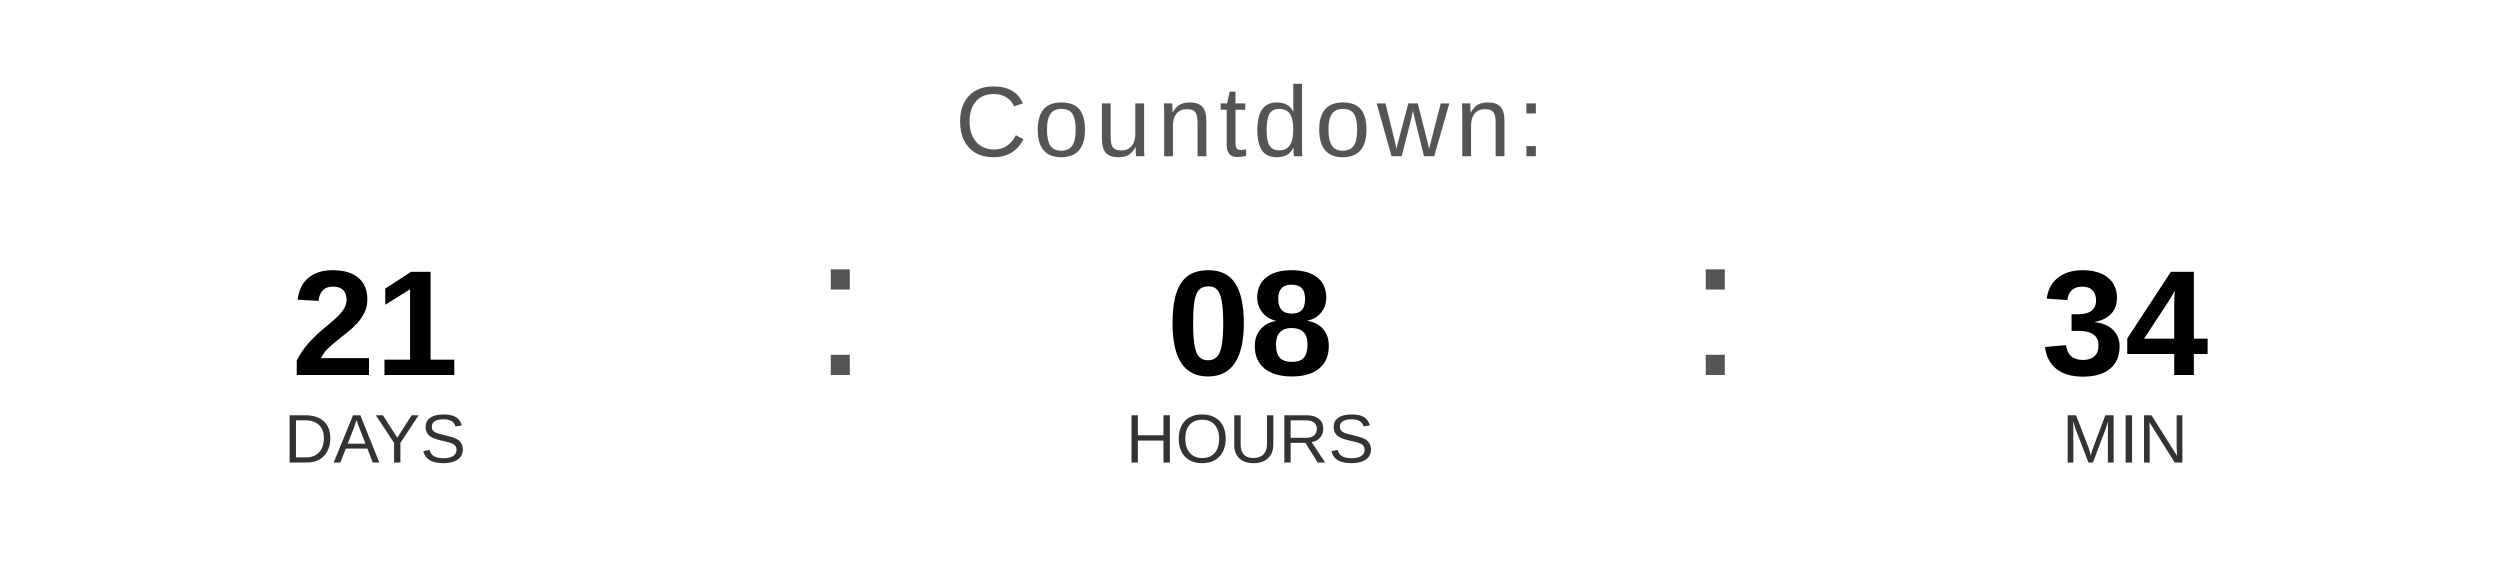
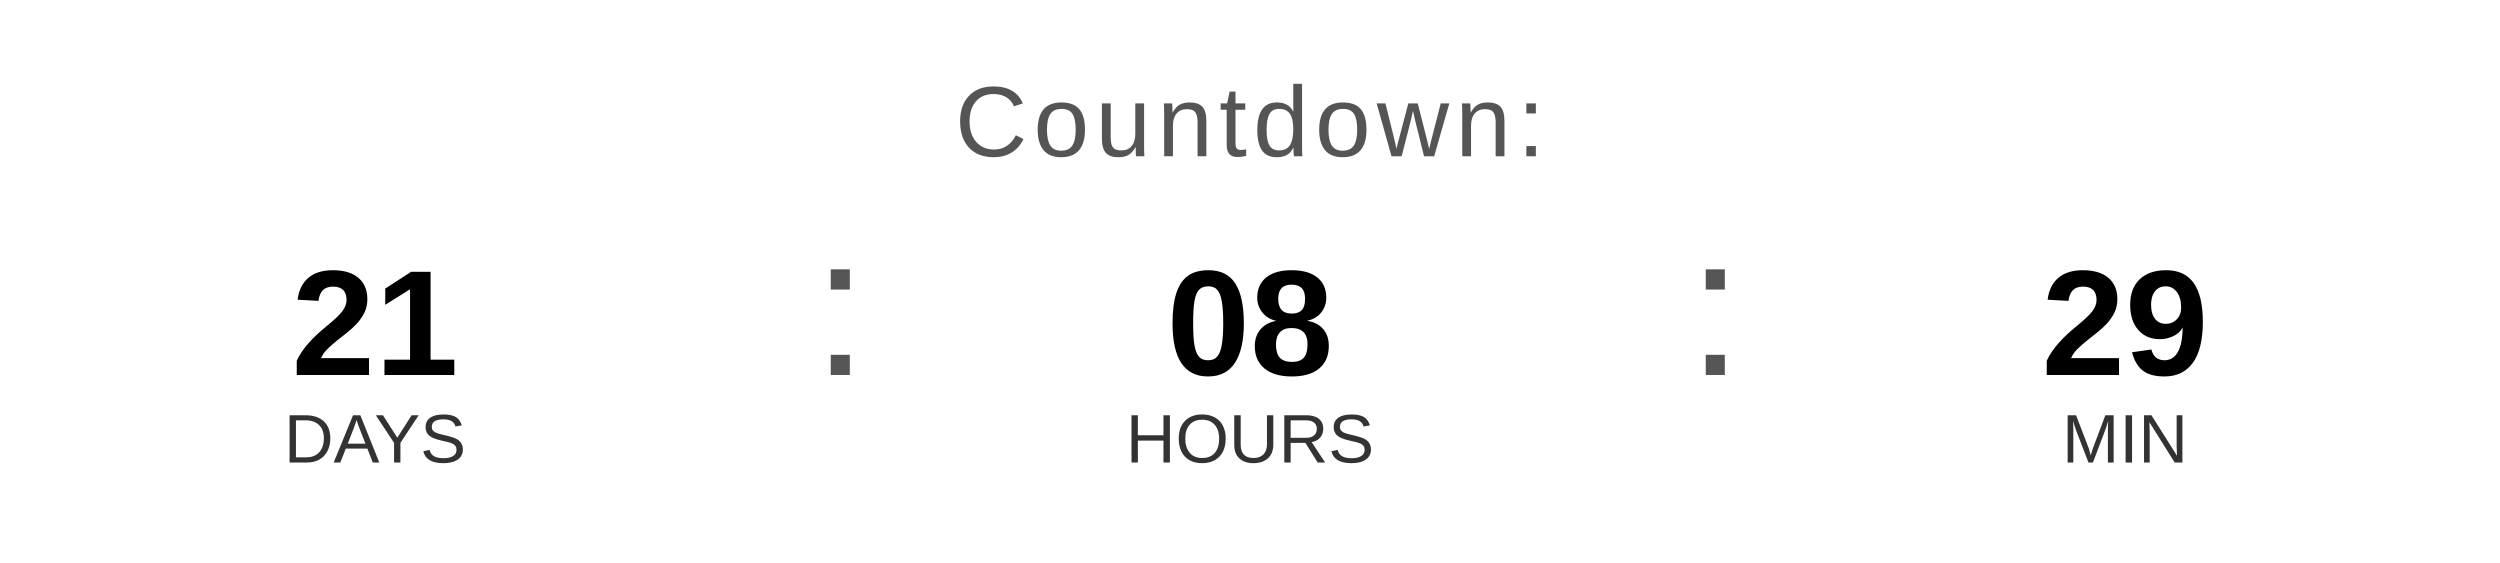
<svg xmlns="http://www.w3.org/2000/svg" width="400" height="90" viewBox="0 0 400 90">
  <text x="200" y="25" font-family="Arial, Helvetica, sans-serif" font-size="16" fill="#555555" text-anchor="middle" letter-spacing="1">
    Countdown:
  </text>
  <text x="60" y="60" font-family="Arial, Helvetica, sans-serif" font-size="24" font-weight="bold" fill="#000000" text-anchor="middle">21</text>
  <text x="60" y="74" font-family="Arial, Helvetica, sans-serif" font-size="11" fill="#333333" text-anchor="middle">DAYS</text>
  <text x="130" y="60" font-family="Arial, sans-serif" font-size="32" fill="#555555">:</text>
  <text x="200" y="60" font-family="Arial, Helvetica, sans-serif" font-size="24" font-weight="bold" fill="#000000" text-anchor="middle">08</text>
  <text x="200" y="74" font-family="Arial, Helvetica, sans-serif" font-size="11" fill="#333333" text-anchor="middle">HOURS</text>
  <text x="270" y="60" font-family="Arial, sans-serif" font-size="32" fill="#555555">:</text>
-   <text x="340" y="60" font-family="Arial, Helvetica, sans-serif" font-size="24" font-weight="bold" fill="#000000" text-anchor="middle">34</text>
+   <text x="340" y="60" font-family="Arial, Helvetica, sans-serif" font-size="24" font-weight="bold" fill="#000000" text-anchor="middle">29</text>
  <text x="340" y="74" font-family="Arial, Helvetica, sans-serif" font-size="11" fill="#333333" text-anchor="middle">MIN</text>
</svg>
